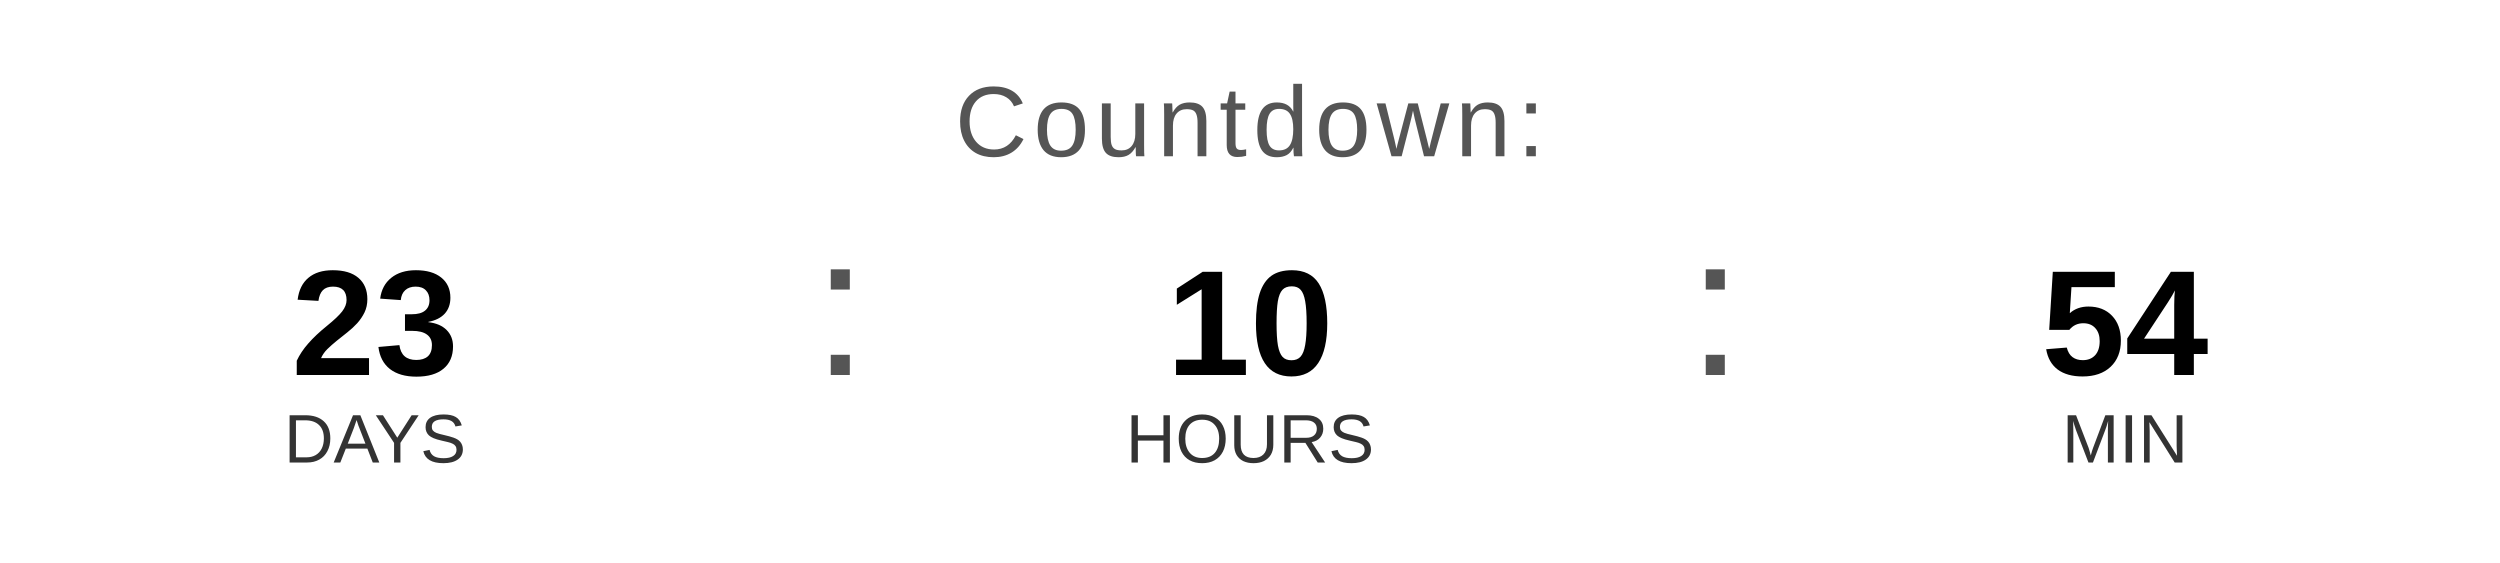
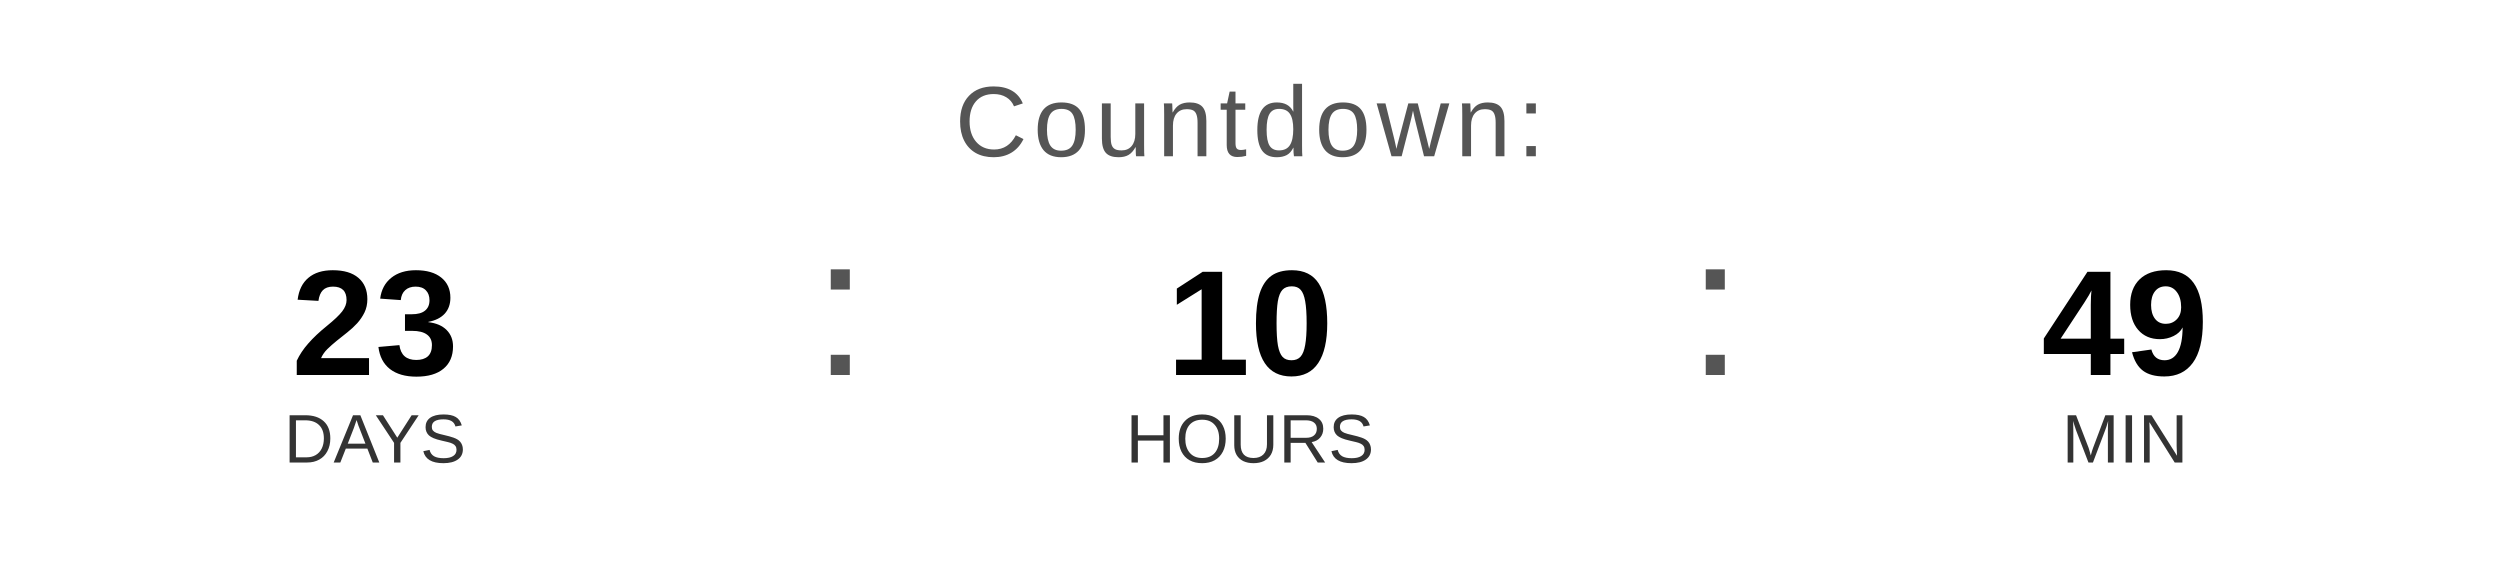
<svg xmlns="http://www.w3.org/2000/svg" width="400" height="90" viewBox="0 0 400 90">
  <text x="200" y="25" font-family="Arial, Helvetica, sans-serif" font-size="16" fill="#555555" text-anchor="middle" letter-spacing="1">
    Countdown:
  </text>
  <text x="60" y="60" font-family="Arial, Helvetica, sans-serif" font-size="24" font-weight="bold" fill="#000000" text-anchor="middle">23</text>
  <text x="60" y="74" font-family="Arial, Helvetica, sans-serif" font-size="11" fill="#333333" text-anchor="middle">DAYS</text>
  <text x="130" y="60" font-family="Arial, sans-serif" font-size="32" fill="#555555">:</text>
  <text x="200" y="60" font-family="Arial, Helvetica, sans-serif" font-size="24" font-weight="bold" fill="#000000" text-anchor="middle">10</text>
  <text x="200" y="74" font-family="Arial, Helvetica, sans-serif" font-size="11" fill="#333333" text-anchor="middle">HOURS</text>
  <text x="270" y="60" font-family="Arial, sans-serif" font-size="32" fill="#555555">:</text>
-   <text x="340" y="60" font-family="Arial, Helvetica, sans-serif" font-size="24" font-weight="bold" fill="#000000" text-anchor="middle">54</text>
+   <text x="340" y="60" font-family="Arial, Helvetica, sans-serif" font-size="24" font-weight="bold" fill="#000000" text-anchor="middle">49</text>
  <text x="340" y="74" font-family="Arial, Helvetica, sans-serif" font-size="11" fill="#333333" text-anchor="middle">MIN</text>
</svg>
